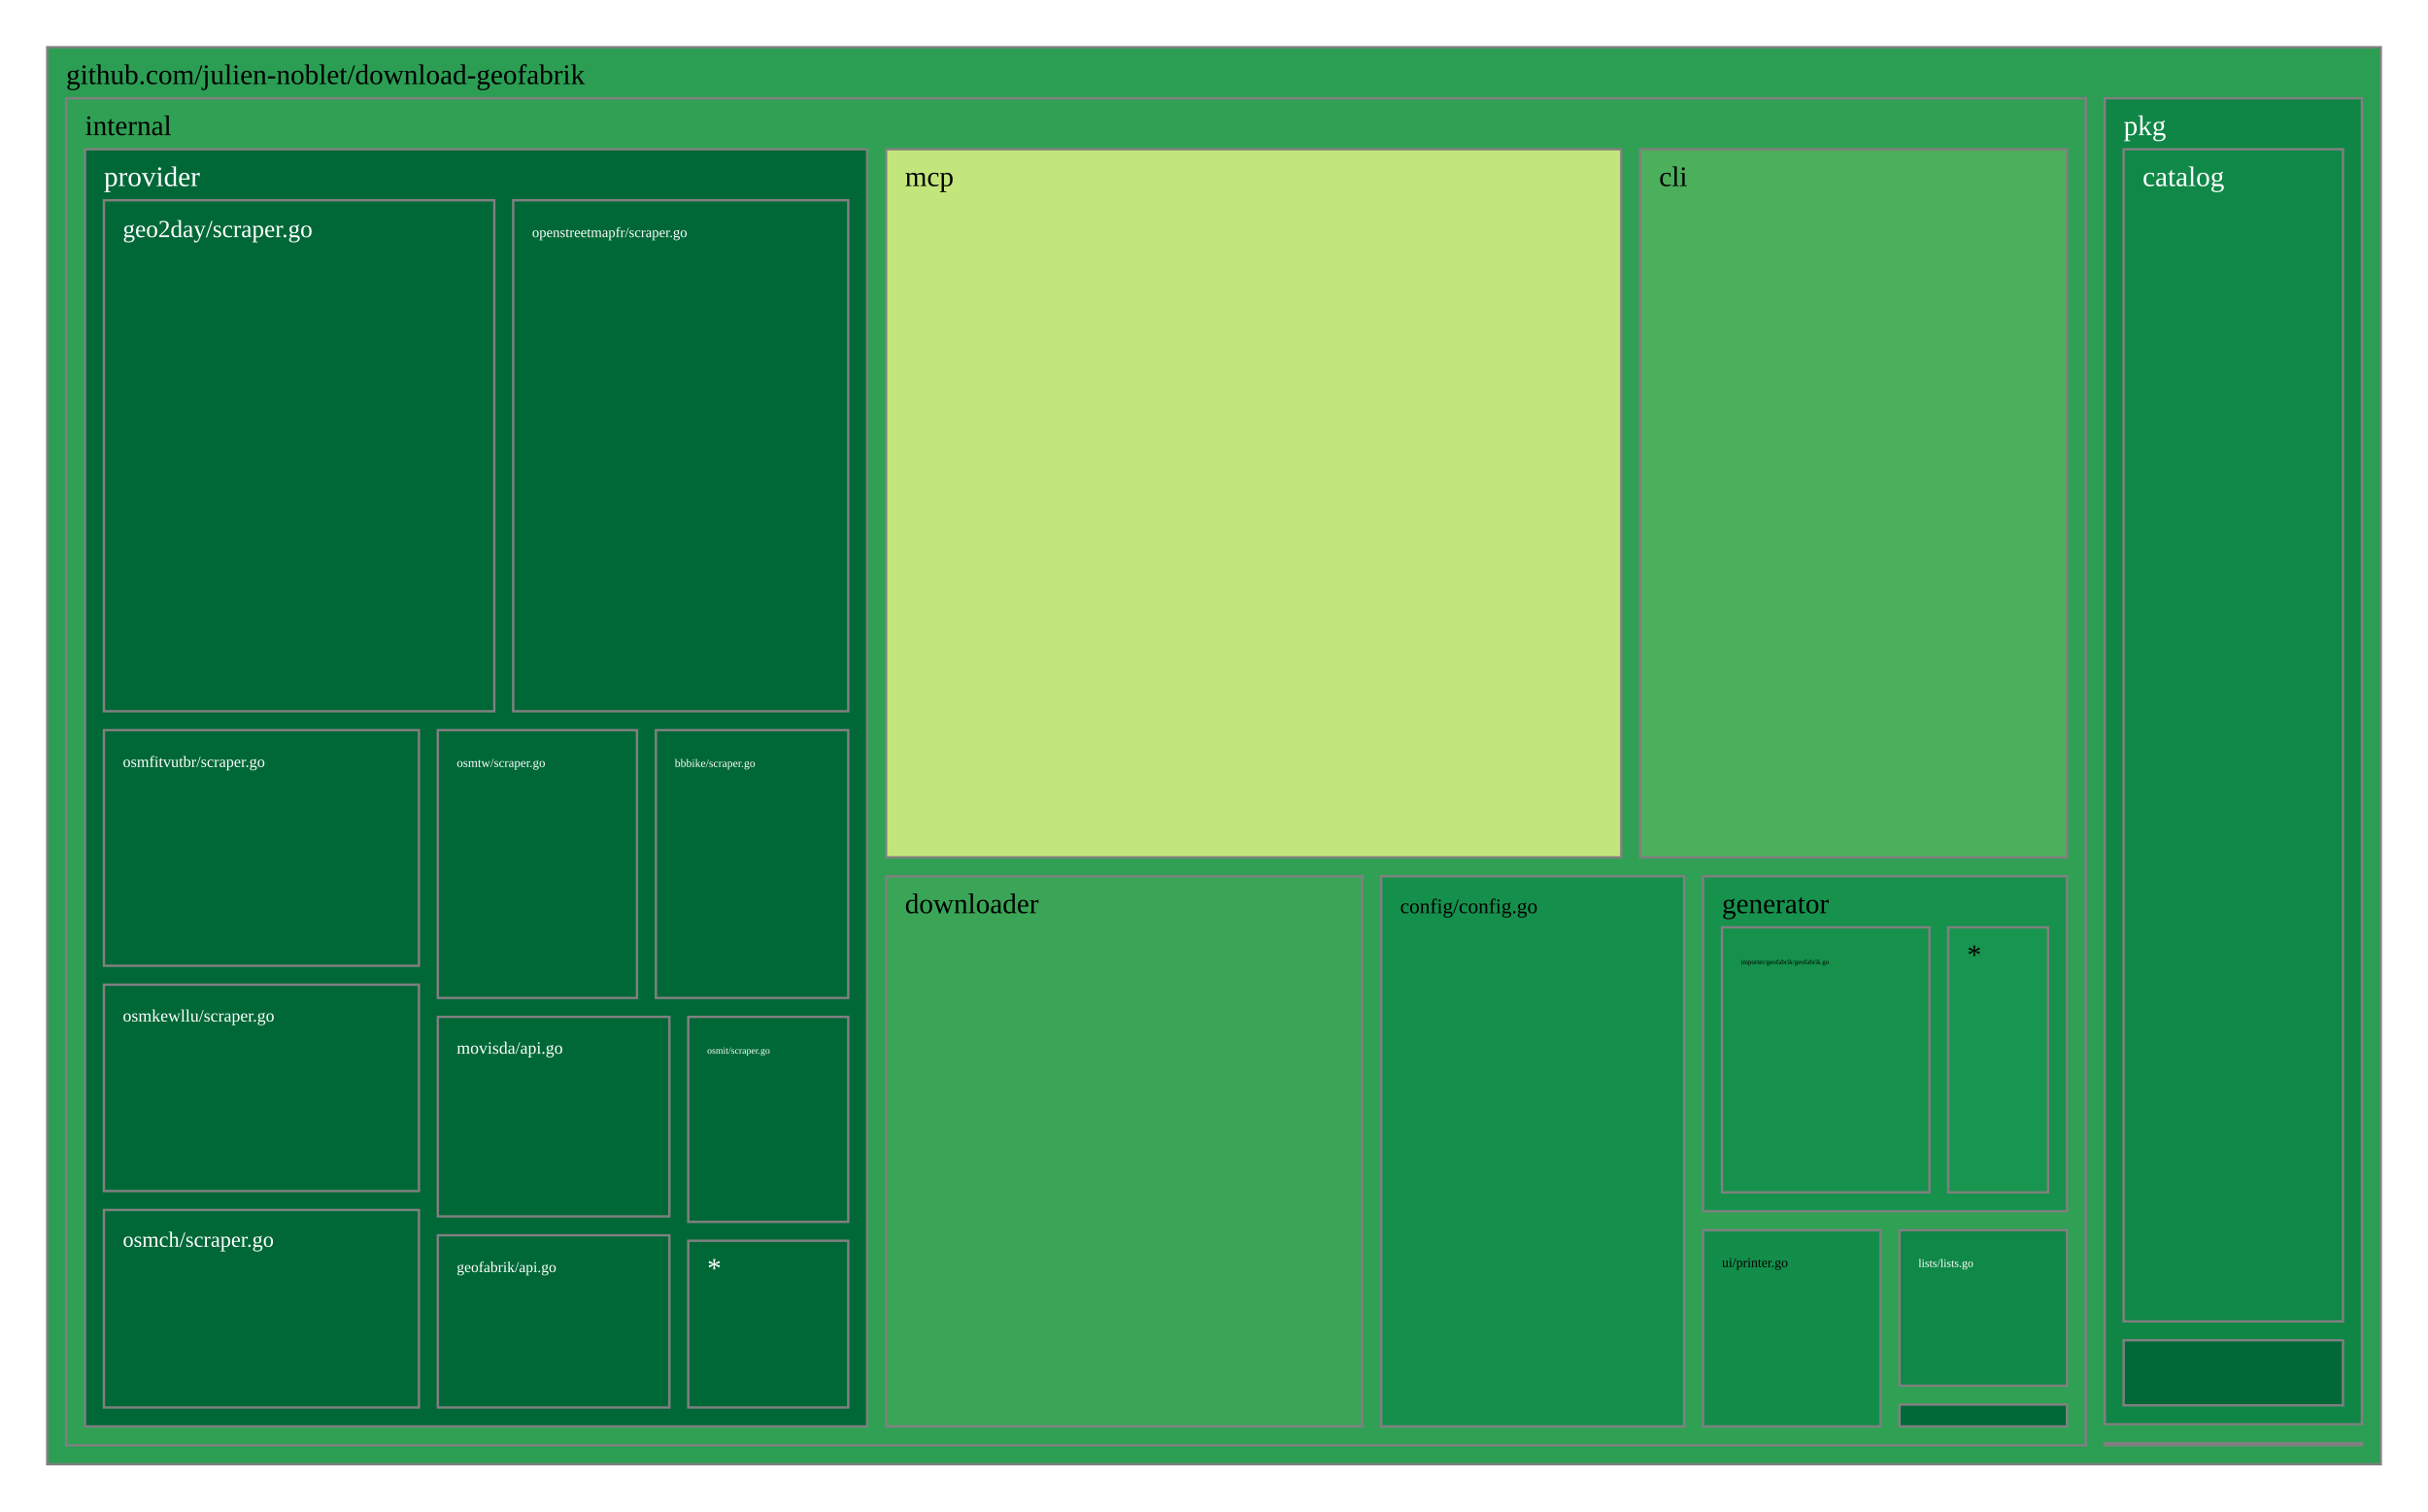
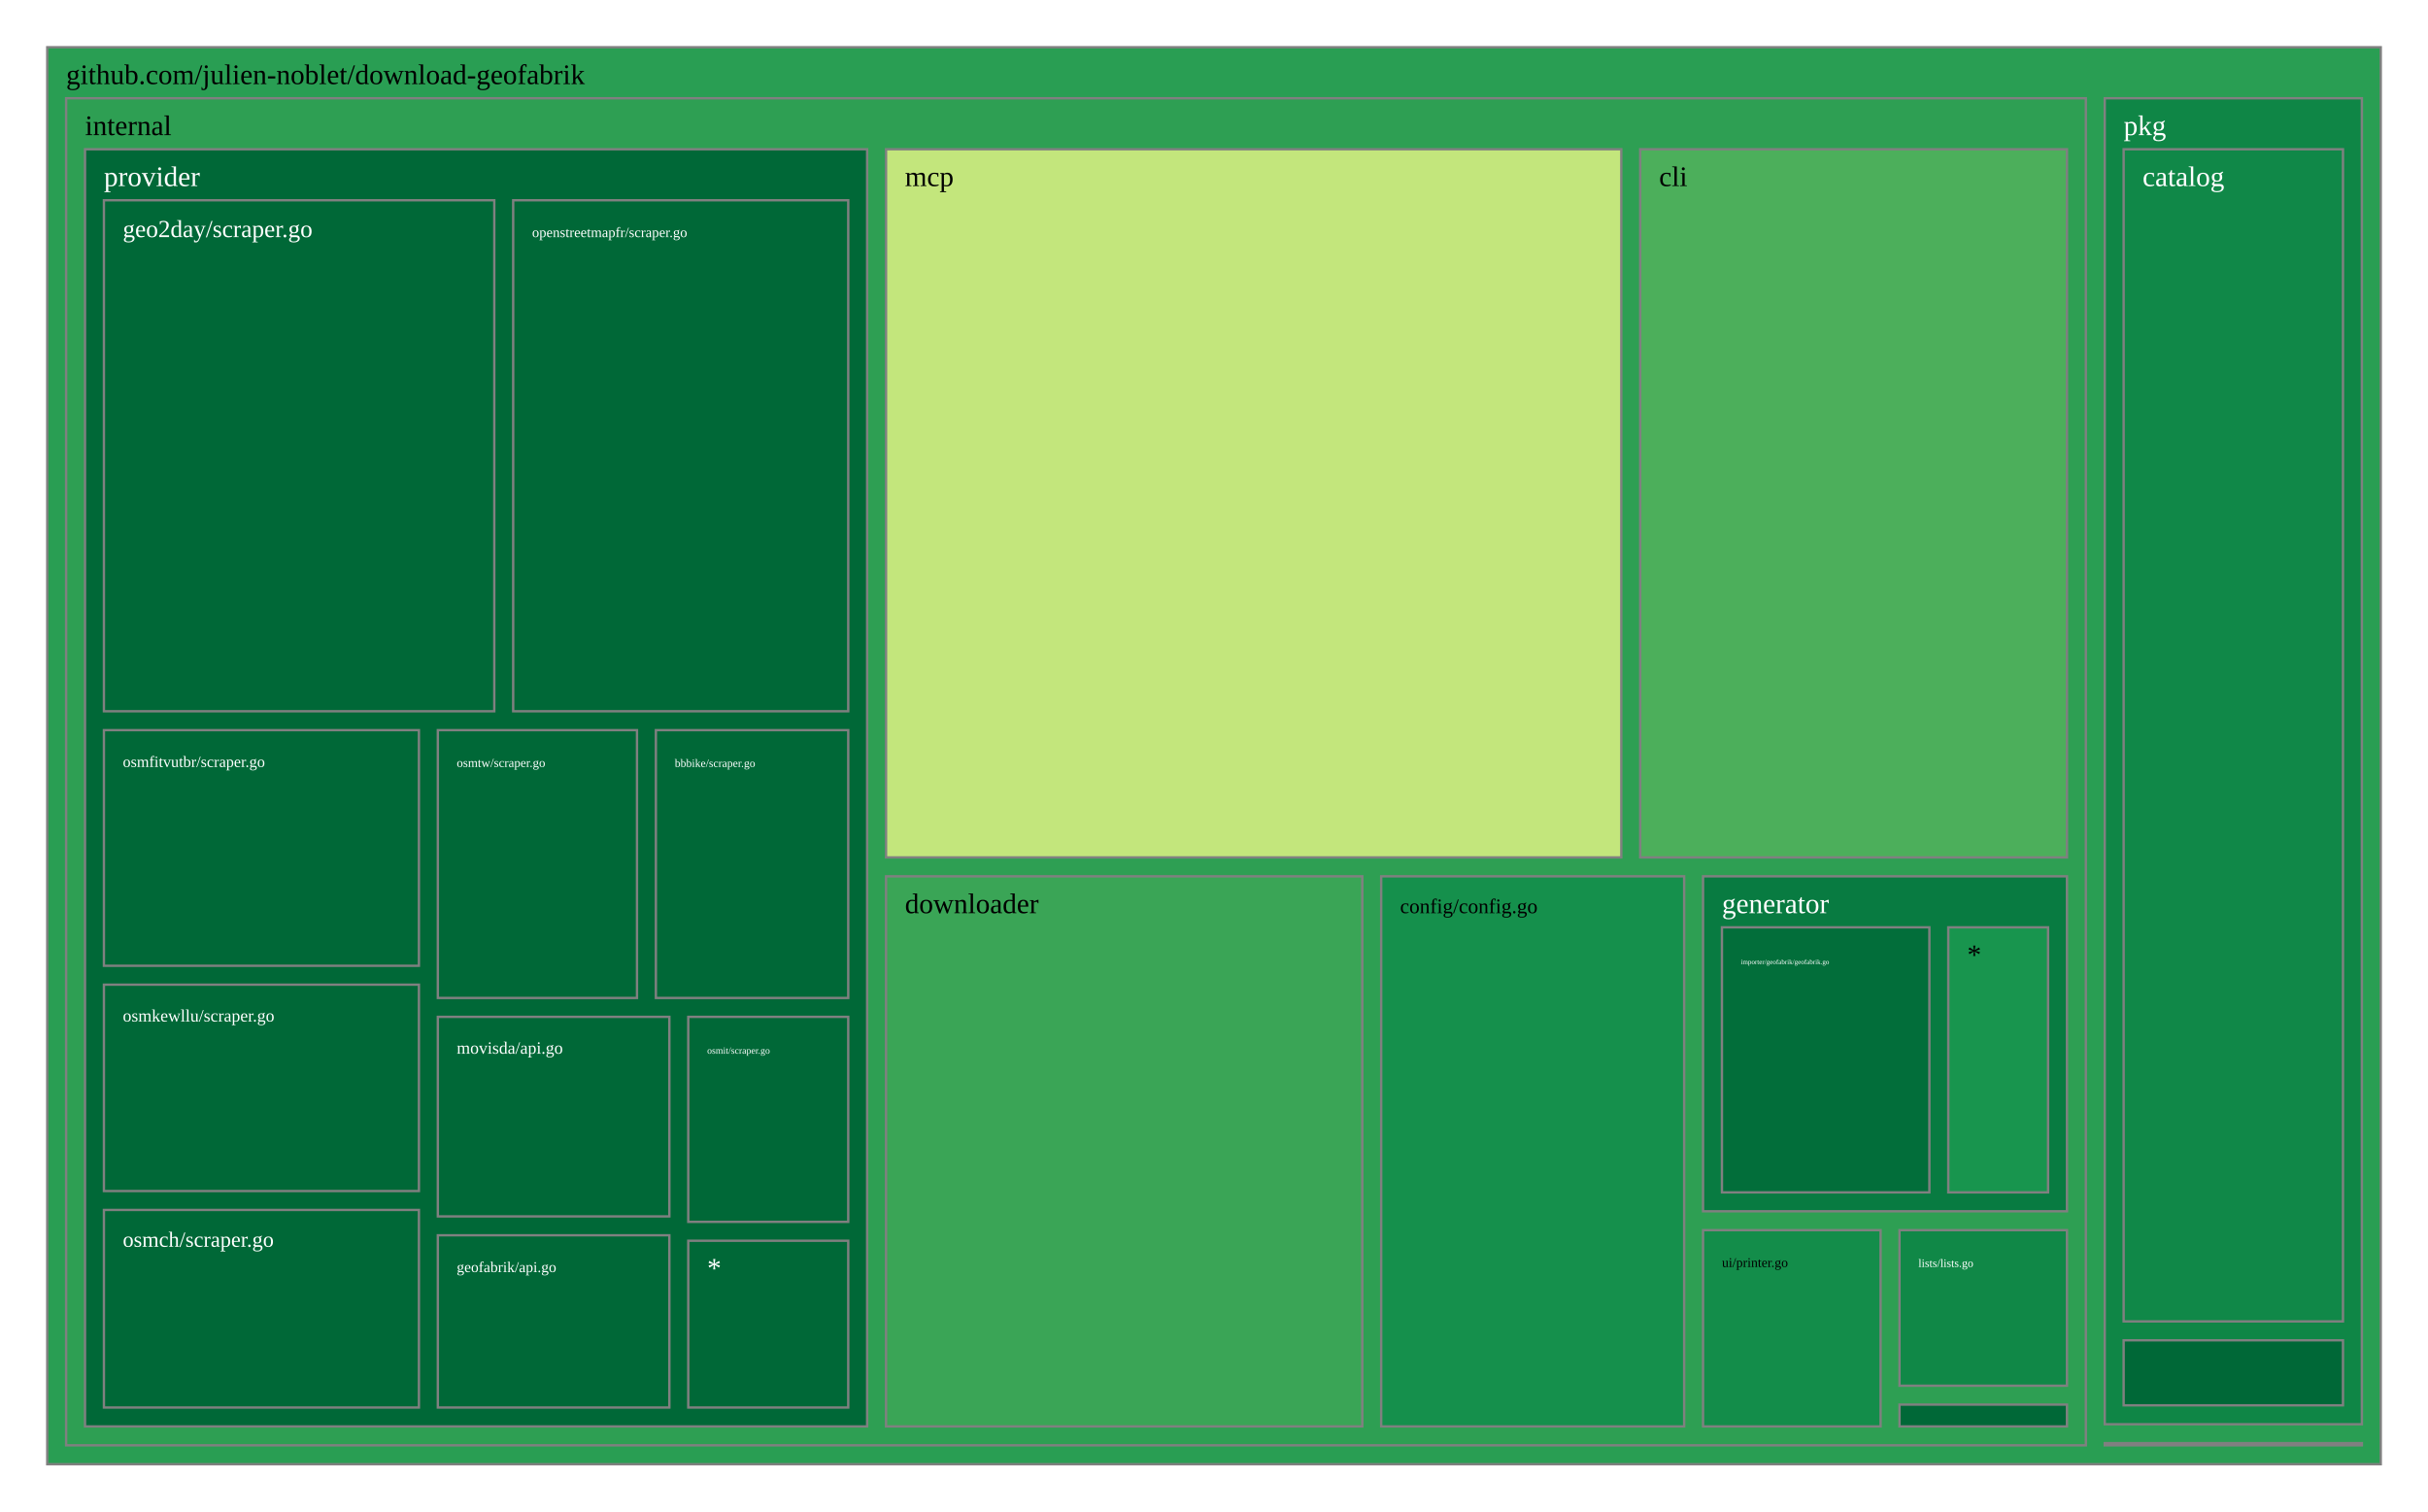
<svg xmlns="http://www.w3.org/2000/svg" viewBox="0 0 1028 640" style="background: white none repeat scroll 0% 0%;">
  <g>
-     <rect x="20" y="20" width="988" height="600" style="fill: rgb(43, 158, 83);opacity:1;fill-opacity:1.00;stroke:rgb(128,128,128);stroke-width:1px;stroke-opacity:1.00;" />
+     <rect x="20" y="20" width="988" height="600" style="fill: rgb(41, 158, 83);opacity:1;fill-opacity:1.00;stroke:rgb(128,128,128);stroke-width:1px;stroke-opacity:1.00;" />
    <text data-notex="1" text-anchor="start" transform="translate(28,35.6) scale(1)" style="font-family: Open Sans, verdana, arial, sans-serif !important; font-size: 12px; fill: rgb(0, 0, 0); fill-opacity: 1.00; white-space: pre;" data-math="N">github.com/julien-noblet/download-geofabrik</text>
  </g>
  <g>
    <rect x="891.136" y="611.074" width="108.864" height="0.926" style="fill: rgb(165, 0, 38);opacity:1;fill-opacity:1.00;stroke:rgb(128,128,128);stroke-width:1px;stroke-opacity:1.00;" />
  </g>
  <g>
-     <rect x="28" y="41.6" width="855.136" height="570.4" style="fill: rgb(48, 160, 84);opacity:1;fill-opacity:1.00;stroke:rgb(128,128,128);stroke-width:1px;stroke-opacity:1.00;" />
+     <rect x="28" y="41.6" width="855.136" height="570.4" style="fill: rgb(46, 159, 83);opacity:1;fill-opacity:1.00;stroke:rgb(128,128,128);stroke-width:1px;stroke-opacity:1.00;" />
    <text data-notex="1" text-anchor="start" transform="translate(36,57.2) scale(1)" style="font-family: Open Sans, verdana, arial, sans-serif !important; font-size: 12px; fill: rgb(0, 0, 0); fill-opacity: 1.00; white-space: pre;" data-math="N">internal</text>
  </g>
  <g>
    <rect x="891.136" y="41.6" width="108.864" height="561.474" style="fill: rgb(15, 134, 70);opacity:1;fill-opacity:1.00;stroke:rgb(128,128,128);stroke-width:1px;stroke-opacity:1.00;" />
    <text data-notex="1" text-anchor="start" transform="translate(899.1358,57.2) scale(1)" style="font-family: Open Sans, verdana, arial, sans-serif !important; font-size: 12px; fill: rgb(255, 255, 255); fill-opacity: 1.00; white-space: pre;" data-math="N">pkg</text>
  </g>
  <g>
    <rect x="694.451" y="63.2" width="180.685" height="299.863" style="fill: rgb(76, 175, 91);opacity:1;fill-opacity:1.00;stroke:rgb(128,128,128);stroke-width:1px;stroke-opacity:1.00;" />
    <text data-notex="1" text-anchor="start" transform="translate(702.4507,78.8) scale(1)" style="font-family: Open Sans, verdana, arial, sans-serif !important; font-size: 12px; fill: rgb(0, 0, 0); fill-opacity: 1.00; white-space: pre;" data-math="N">cli</text>
  </g>
  <g>
    <rect x="584.788" y="371.063" width="128.273" height="232.937" style="fill: rgb(21, 144, 76);opacity:1;fill-opacity:1.00;stroke:rgb(128,128,128);stroke-width:1px;stroke-opacity:1.00;" />
    <text data-notex="1" text-anchor="start" transform="translate(592.7876,386.6634) scale(0.730941)" style="font-family: Open Sans, verdana, arial, sans-serif !important; font-size: 12px; fill: rgb(0, 0, 0); fill-opacity: 1.00; white-space: pre;" data-math="N">config/config.go</text>
  </g>
  <g>
    <rect x="375.138" y="371.063" width="201.65" height="232.937" style="fill: rgb(58, 165, 86);opacity:1;fill-opacity:1.00;stroke:rgb(128,128,128);stroke-width:1px;stroke-opacity:1.00;" />
    <text data-notex="1" text-anchor="start" transform="translate(383.1375,386.6634) scale(1)" style="font-family: Open Sans, verdana, arial, sans-serif !important; font-size: 12px; fill: rgb(0, 0, 0); fill-opacity: 1.00; white-space: pre;" data-math="N">downloader</text>
  </g>
  <g>
    <rect x="804.231" y="594.765" width="70.905" height="9.235" style="fill: rgb(0, 104, 55);opacity:1;fill-opacity:1.00;stroke:rgb(128,128,128);stroke-width:1px;stroke-opacity:1.00;" />
  </g>
  <g>
-     <rect x="721.06" y="371.063" width="154.076" height="141.836" style="fill: rgb(22, 146, 77);opacity:1;fill-opacity:1.00;stroke:rgb(128,128,128);stroke-width:1px;stroke-opacity:1.00;" />
-     <text data-notex="1" text-anchor="start" transform="translate(729.0602,386.6634) scale(1)" style="font-family: Open Sans, verdana, arial, sans-serif !important; font-size: 12px; fill: rgb(0, 0, 0); fill-opacity: 1.00; white-space: pre;" data-math="N">generator</text>
+     <rect x="721.06" y="371.063" width="154.076" height="141.836" style="fill: rgb(8, 123, 65);opacity:1;fill-opacity:1.00;stroke:rgb(128,128,128);stroke-width:1px;stroke-opacity:1.00;" />
+     <text data-notex="1" text-anchor="start" transform="translate(729.0602,386.6634) scale(1)" style="font-family: Open Sans, verdana, arial, sans-serif !important; font-size: 12px; fill: rgb(255, 255, 255); fill-opacity: 1.00; white-space: pre;" data-math="N">generator</text>
  </g>
  <g>
    <rect x="804.231" y="520.9" width="70.905" height="65.865" style="fill: rgb(16, 136, 71);opacity:1;fill-opacity:1.00;stroke:rgb(128,128,128);stroke-width:1px;stroke-opacity:1.00;" />
    <text data-notex="1" text-anchor="start" transform="translate(812.2306,536.4996) scale(0.408521)" style="font-family: Open Sans, verdana, arial, sans-serif !important; font-size: 12px; fill: rgb(255, 255, 255); fill-opacity: 1.00; white-space: pre;" data-math="N">lists/lists.go</text>
  </g>
  <g>
    <rect x="375.138" y="63.2" width="311.313" height="299.863" style="fill: rgb(195, 230, 124);opacity:1;fill-opacity:1.00;stroke:rgb(128,128,128);stroke-width:1px;stroke-opacity:1.00;" />
    <text data-notex="1" text-anchor="start" transform="translate(383.1375,78.8) scale(1)" style="font-family: Open Sans, verdana, arial, sans-serif !important; font-size: 12px; fill: rgb(0, 0, 0); fill-opacity: 1.00; white-space: pre;" data-math="N">mcp</text>
  </g>
  <g>
    <rect x="36" y="63.2" width="331.138" height="540.8" style="fill: rgb(0, 104, 55);opacity:1;fill-opacity:1.00;stroke:rgb(128,128,128);stroke-width:1px;stroke-opacity:1.00;" />
    <text data-notex="1" text-anchor="start" transform="translate(44,78.8) scale(1)" style="font-family: Open Sans, verdana, arial, sans-serif !important; font-size: 12px; fill: rgb(255, 255, 255); fill-opacity: 1.00; white-space: pre;" data-math="N">provider</text>
  </g>
  <g>
    <rect x="721.06" y="520.9" width="75.17" height="83.1" style="fill: rgb(19, 141, 74);opacity:1;fill-opacity:1.00;stroke:rgb(128,128,128);stroke-width:1px;stroke-opacity:1.00;" />
    <text data-notex="1" text-anchor="start" transform="translate(729.0602,536.4996) scale(0.474122)" style="font-family: Open Sans, verdana, arial, sans-serif !important; font-size: 12px; fill: rgb(0, 0, 0); fill-opacity: 1.00; white-space: pre;" data-math="N">ui/printer.go</text>
  </g>
  <g>
    <rect x="899.136" y="63.2" width="92.864" height="496.334" style="fill: rgb(16, 136, 72);opacity:1;fill-opacity:1.00;stroke:rgb(128,128,128);stroke-width:1px;stroke-opacity:1.00;" />
    <text data-notex="1" text-anchor="start" transform="translate(907.1358,78.8) scale(1)" style="font-family: Open Sans, verdana, arial, sans-serif !important; font-size: 12px; fill: rgb(255, 255, 255); fill-opacity: 1.00; white-space: pre;" data-math="N">catalog</text>
  </g>
  <g>
    <rect x="899.136" y="567.534" width="92.864" height="27.54" style="fill: rgb(0, 104, 55);opacity:1;fill-opacity:1.00;stroke:rgb(128,128,128);stroke-width:1px;stroke-opacity:1.00;" />
  </g>
  <g>
-     <rect x="729.06" y="392.663" width="87.826" height="112.236" style="fill: rgb(21, 145, 76);opacity:1;fill-opacity:1.00;stroke:rgb(128,128,128);stroke-width:1px;stroke-opacity:1.00;" />
-     <text data-notex="1" text-anchor="start" transform="translate(737.0602,408.2634) scale(0.24135)" style="font-family: Open Sans, verdana, arial, sans-serif !important; font-size: 12px; fill: rgb(0, 0, 0); fill-opacity: 1.00; white-space: pre;" data-math="N">importer/geofabrik/geofabrik.go</text>
+     <rect x="729.06" y="392.663" width="87.826" height="112.236" style="fill: rgb(2, 110, 58);opacity:1;fill-opacity:1.00;stroke:rgb(128,128,128);stroke-width:1px;stroke-opacity:1.00;" />
+     <text data-notex="1" text-anchor="start" transform="translate(737.0602,408.2634) scale(0.24135)" style="font-family: Open Sans, verdana, arial, sans-serif !important; font-size: 12px; fill: rgb(255, 255, 255); fill-opacity: 1.00; white-space: pre;" data-math="N">importer/geofabrik/geofabrik.go</text>
  </g>
  <g>
    <rect x="824.886" y="392.663" width="42.25" height="112.236" style="fill: rgb(24, 149, 78);opacity:1;fill-opacity:1.00;stroke:rgb(128,128,128);stroke-width:1px;stroke-opacity:1.00;" />
    <text data-notex="1" text-anchor="start" transform="translate(832.8858,408.2634) scale(1)" style="font-family: Open Sans, verdana, arial, sans-serif !important; font-size: 12px; fill: rgb(0, 0, 0); fill-opacity: 1.00; white-space: pre;" data-math="N">*</text>
  </g>
  <g>
    <rect x="277.698" y="309.172" width="81.44" height="113.4" style="fill: rgb(0, 104, 55);opacity:1;fill-opacity:1.00;stroke:rgb(128,128,128);stroke-width:1px;stroke-opacity:1.00;" />
    <text data-notex="1" text-anchor="start" transform="translate(285.6977,324.7724) scale(0.400979)" style="font-family: Open Sans, verdana, arial, sans-serif !important; font-size: 12px; fill: rgb(255, 255, 255); fill-opacity: 1.00; white-space: pre;" data-math="N">bbbike/scraper.go</text>
  </g>
  <g>
    <rect x="44" y="84.8" width="165.277" height="216.372" style="fill: rgb(0, 104, 55);opacity:1;fill-opacity:1.00;stroke:rgb(128,128,128);stroke-width:1px;stroke-opacity:1.00;" />
    <text data-notex="1" text-anchor="start" transform="translate(52,100.4) scale(0.863869)" style="font-family: Open Sans, verdana, arial, sans-serif !important; font-size: 12px; fill: rgb(255, 255, 255); fill-opacity: 1.00; white-space: pre;" data-math="N">geo2day/scraper.go</text>
  </g>
  <g>
    <rect x="185.373" y="523.067" width="98.03" height="72.933" style="fill: rgb(0, 104, 55);opacity:1;fill-opacity:1.00;stroke:rgb(128,128,128);stroke-width:1px;stroke-opacity:1.00;" />
    <text data-notex="1" text-anchor="start" transform="translate(193.3727,538.6669) scale(0.534046)" style="font-family: Open Sans, verdana, arial, sans-serif !important; font-size: 12px; fill: rgb(255, 255, 255); fill-opacity: 1.00; white-space: pre;" data-math="N">geofabrik/api.go</text>
  </g>
  <g>
    <rect x="185.373" y="430.572" width="98.03" height="84.495" style="fill: rgb(0, 104, 55);opacity:1;fill-opacity:1.00;stroke:rgb(128,128,128);stroke-width:1px;stroke-opacity:1.00;" />
    <text data-notex="1" text-anchor="start" transform="translate(193.3727,446.172) scale(0.610339)" style="font-family: Open Sans, verdana, arial, sans-serif !important; font-size: 12px; fill: rgb(255, 255, 255); fill-opacity: 1.00; white-space: pre;" data-math="N">movisda/api.go</text>
  </g>
  <g>
    <rect x="217.277" y="84.8" width="141.861" height="216.372" style="fill: rgb(0, 104, 55);opacity:1;fill-opacity:1.00;stroke:rgb(128,128,128);stroke-width:1px;stroke-opacity:1.00;" />
    <text data-notex="1" text-anchor="start" transform="translate(225.2766,100.4) scale(0.50425)" style="font-family: Open Sans, verdana, arial, sans-serif !important; font-size: 12px; fill: rgb(255, 255, 255); fill-opacity: 1.00; white-space: pre;" data-math="N">openstreetmapfr/scraper.go</text>
  </g>
  <g>
    <rect x="44" y="512.331" width="133.373" height="83.669" style="fill: rgb(0, 104, 55);opacity:1;fill-opacity:1.00;stroke:rgb(128,128,128);stroke-width:1px;stroke-opacity:1.00;" />
    <text data-notex="1" text-anchor="start" transform="translate(52,527.9309) scale(0.764145)" style="font-family: Open Sans, verdana, arial, sans-serif !important; font-size: 12px; fill: rgb(255, 255, 255); fill-opacity: 1.00; white-space: pre;" data-math="N">osmch/scraper.go</text>
  </g>
  <g>
    <rect x="44" y="309.172" width="133.373" height="99.773" style="fill: rgb(0, 104, 55);opacity:1;fill-opacity:1.00;stroke:rgb(128,128,128);stroke-width:1px;stroke-opacity:1.00;" />
    <text data-notex="1" text-anchor="start" transform="translate(52,324.7724) scale(0.555742)" style="font-family: Open Sans, verdana, arial, sans-serif !important; font-size: 12px; fill: rgb(255, 255, 255); fill-opacity: 1.00; white-space: pre;" data-math="N">osmfitvutbr/scraper.go</text>
  </g>
  <g>
    <rect x="291.402" y="430.572" width="67.735" height="86.807" style="fill: rgb(0, 104, 55);opacity:1;fill-opacity:1.00;stroke:rgb(128,128,128);stroke-width:1px;stroke-opacity:1.00;" />
    <text data-notex="1" text-anchor="start" transform="translate(299.4022,446.172) scale(0.336819)" style="font-family: Open Sans, verdana, arial, sans-serif !important; font-size: 12px; fill: rgb(255, 255, 255); fill-opacity: 1.00; white-space: pre;" data-math="N">osmit/scraper.go</text>
  </g>
  <g>
    <rect x="44" y="416.946" width="133.373" height="87.385" style="fill: rgb(0, 104, 55);opacity:1;fill-opacity:1.00;stroke:rgb(128,128,128);stroke-width:1px;stroke-opacity:1.00;" />
    <text data-notex="1" text-anchor="start" transform="translate(52,432.5455) scale(0.611316)" style="font-family: Open Sans, verdana, arial, sans-serif !important; font-size: 12px; fill: rgb(255, 255, 255); fill-opacity: 1.00; white-space: pre;" data-math="N">osmkewllu/scraper.go</text>
  </g>
  <g>
    <rect x="185.373" y="309.172" width="84.325" height="113.4" style="fill: rgb(0, 104, 55);opacity:1;fill-opacity:1.00;stroke:rgb(128,128,128);stroke-width:1px;stroke-opacity:1.00;" />
    <text data-notex="1" text-anchor="start" transform="translate(193.3727,324.7724) scale(0.444824)" style="font-family: Open Sans, verdana, arial, sans-serif !important; font-size: 12px; fill: rgb(255, 255, 255); fill-opacity: 1.00; white-space: pre;" data-math="N">osmtw/scraper.go</text>
  </g>
  <g>
    <rect x="291.402" y="525.379" width="67.735" height="70.621" style="fill: rgb(0, 104, 55);opacity:1;fill-opacity:1.00;stroke:rgb(128,128,128);stroke-width:1px;stroke-opacity:1.00;" />
    <text data-notex="1" text-anchor="start" transform="translate(299.4022,540.9793) scale(1)" style="font-family: Open Sans, verdana, arial, sans-serif !important; font-size: 12px; fill: rgb(255, 255, 255); fill-opacity: 1.00; white-space: pre;" data-math="N">*</text>
  </g>
</svg>
